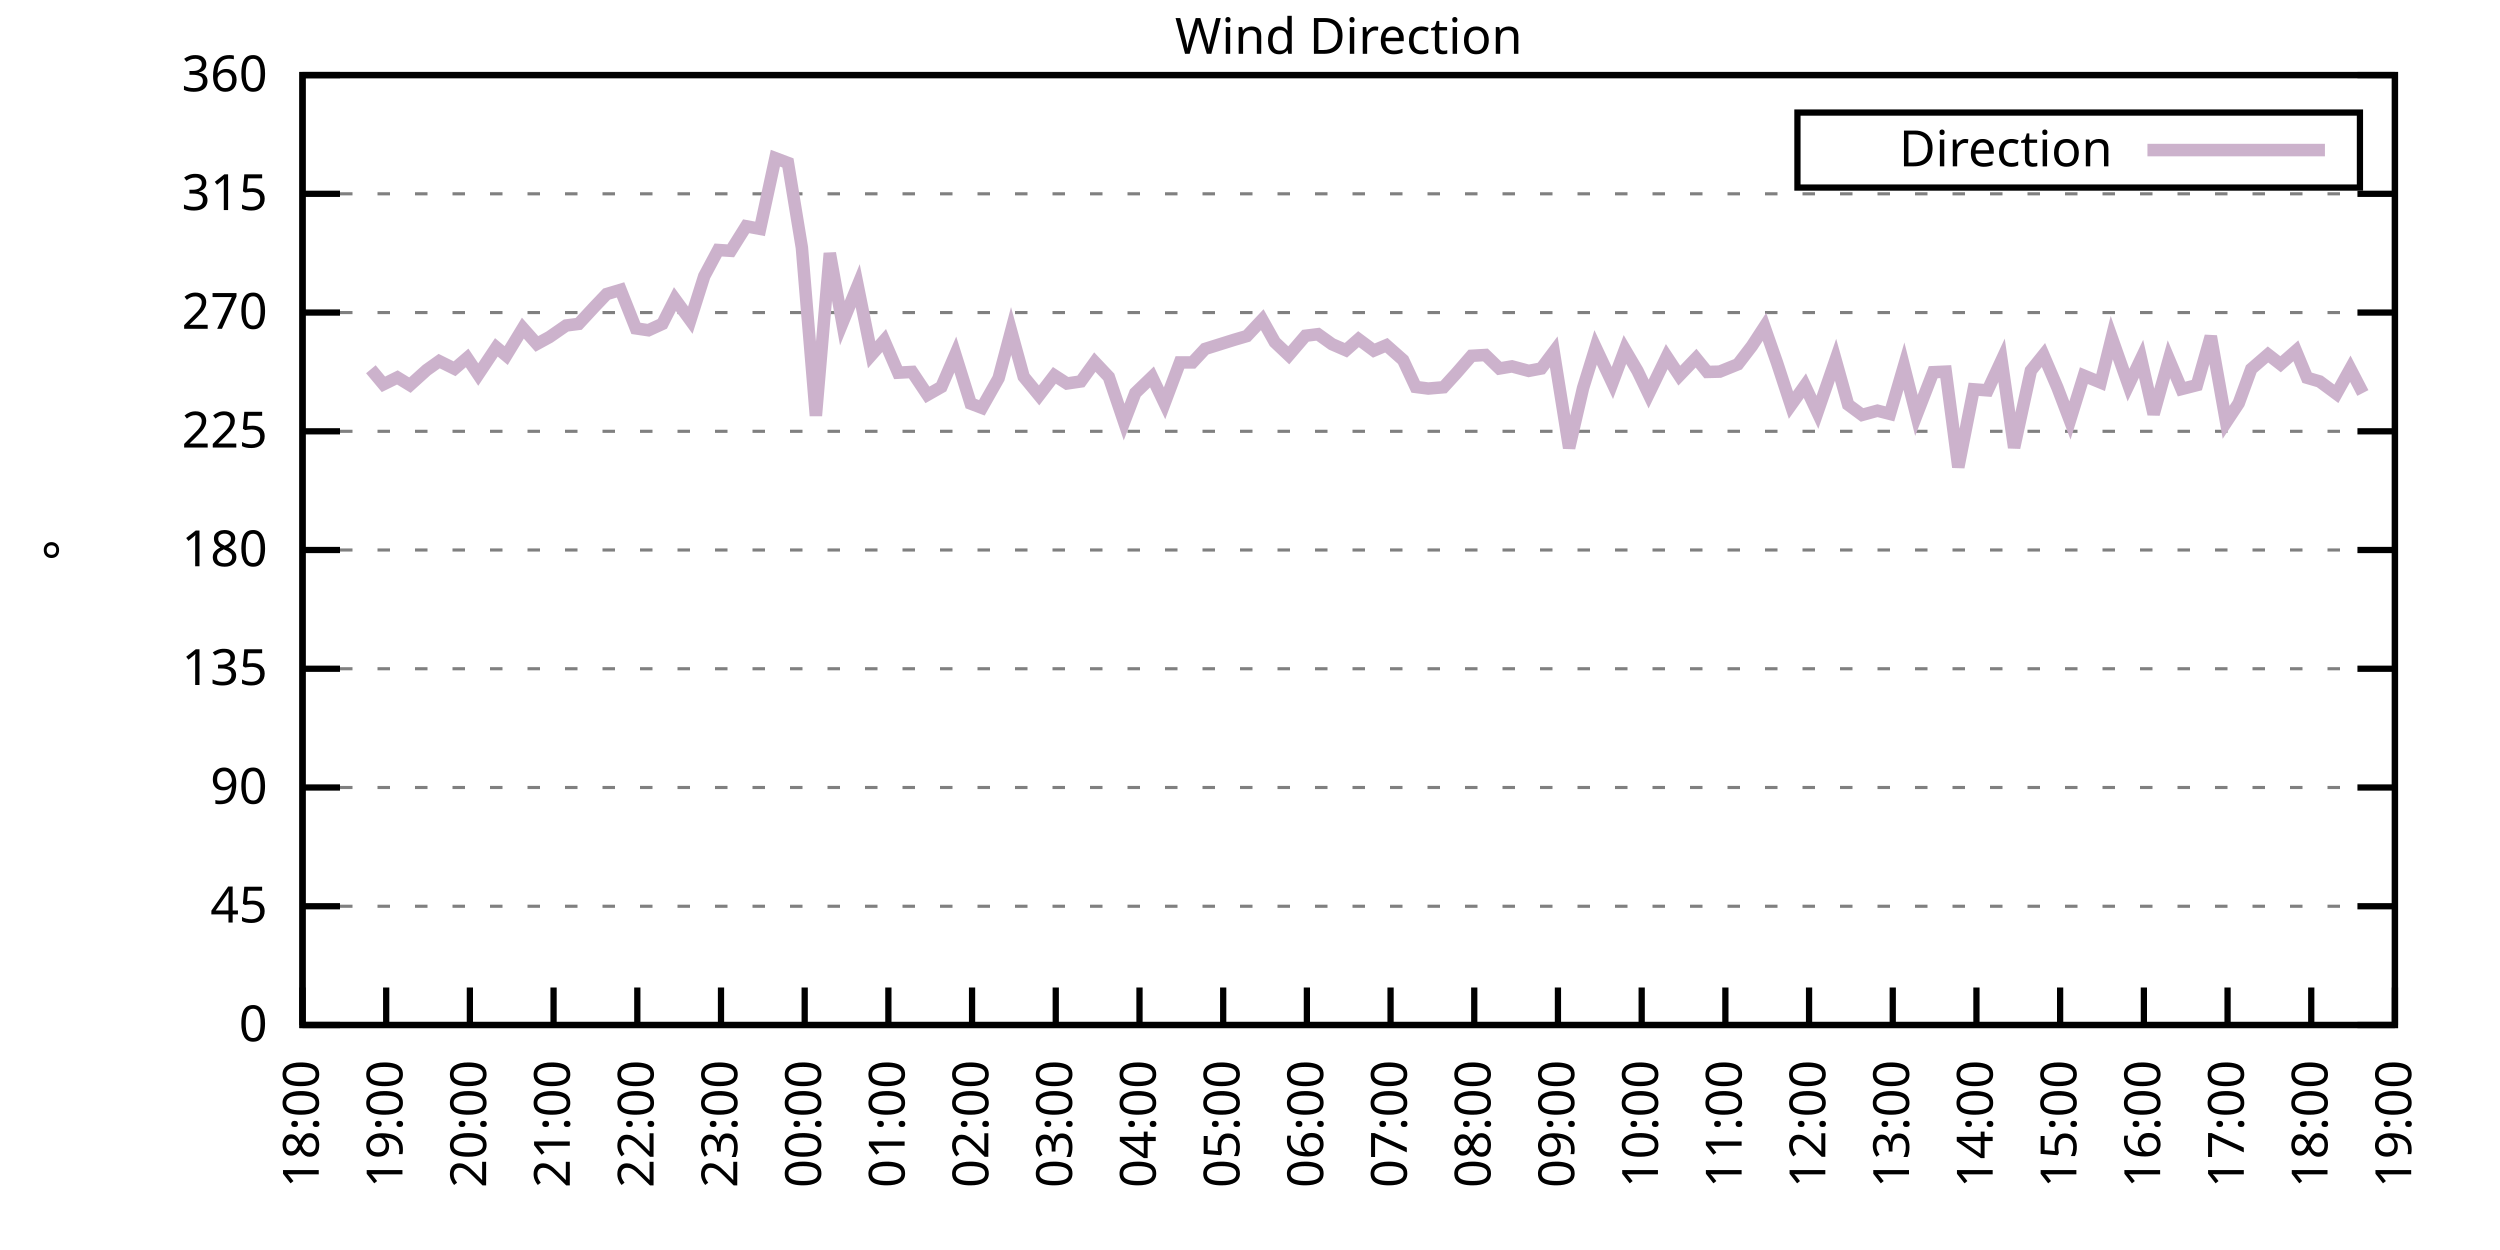
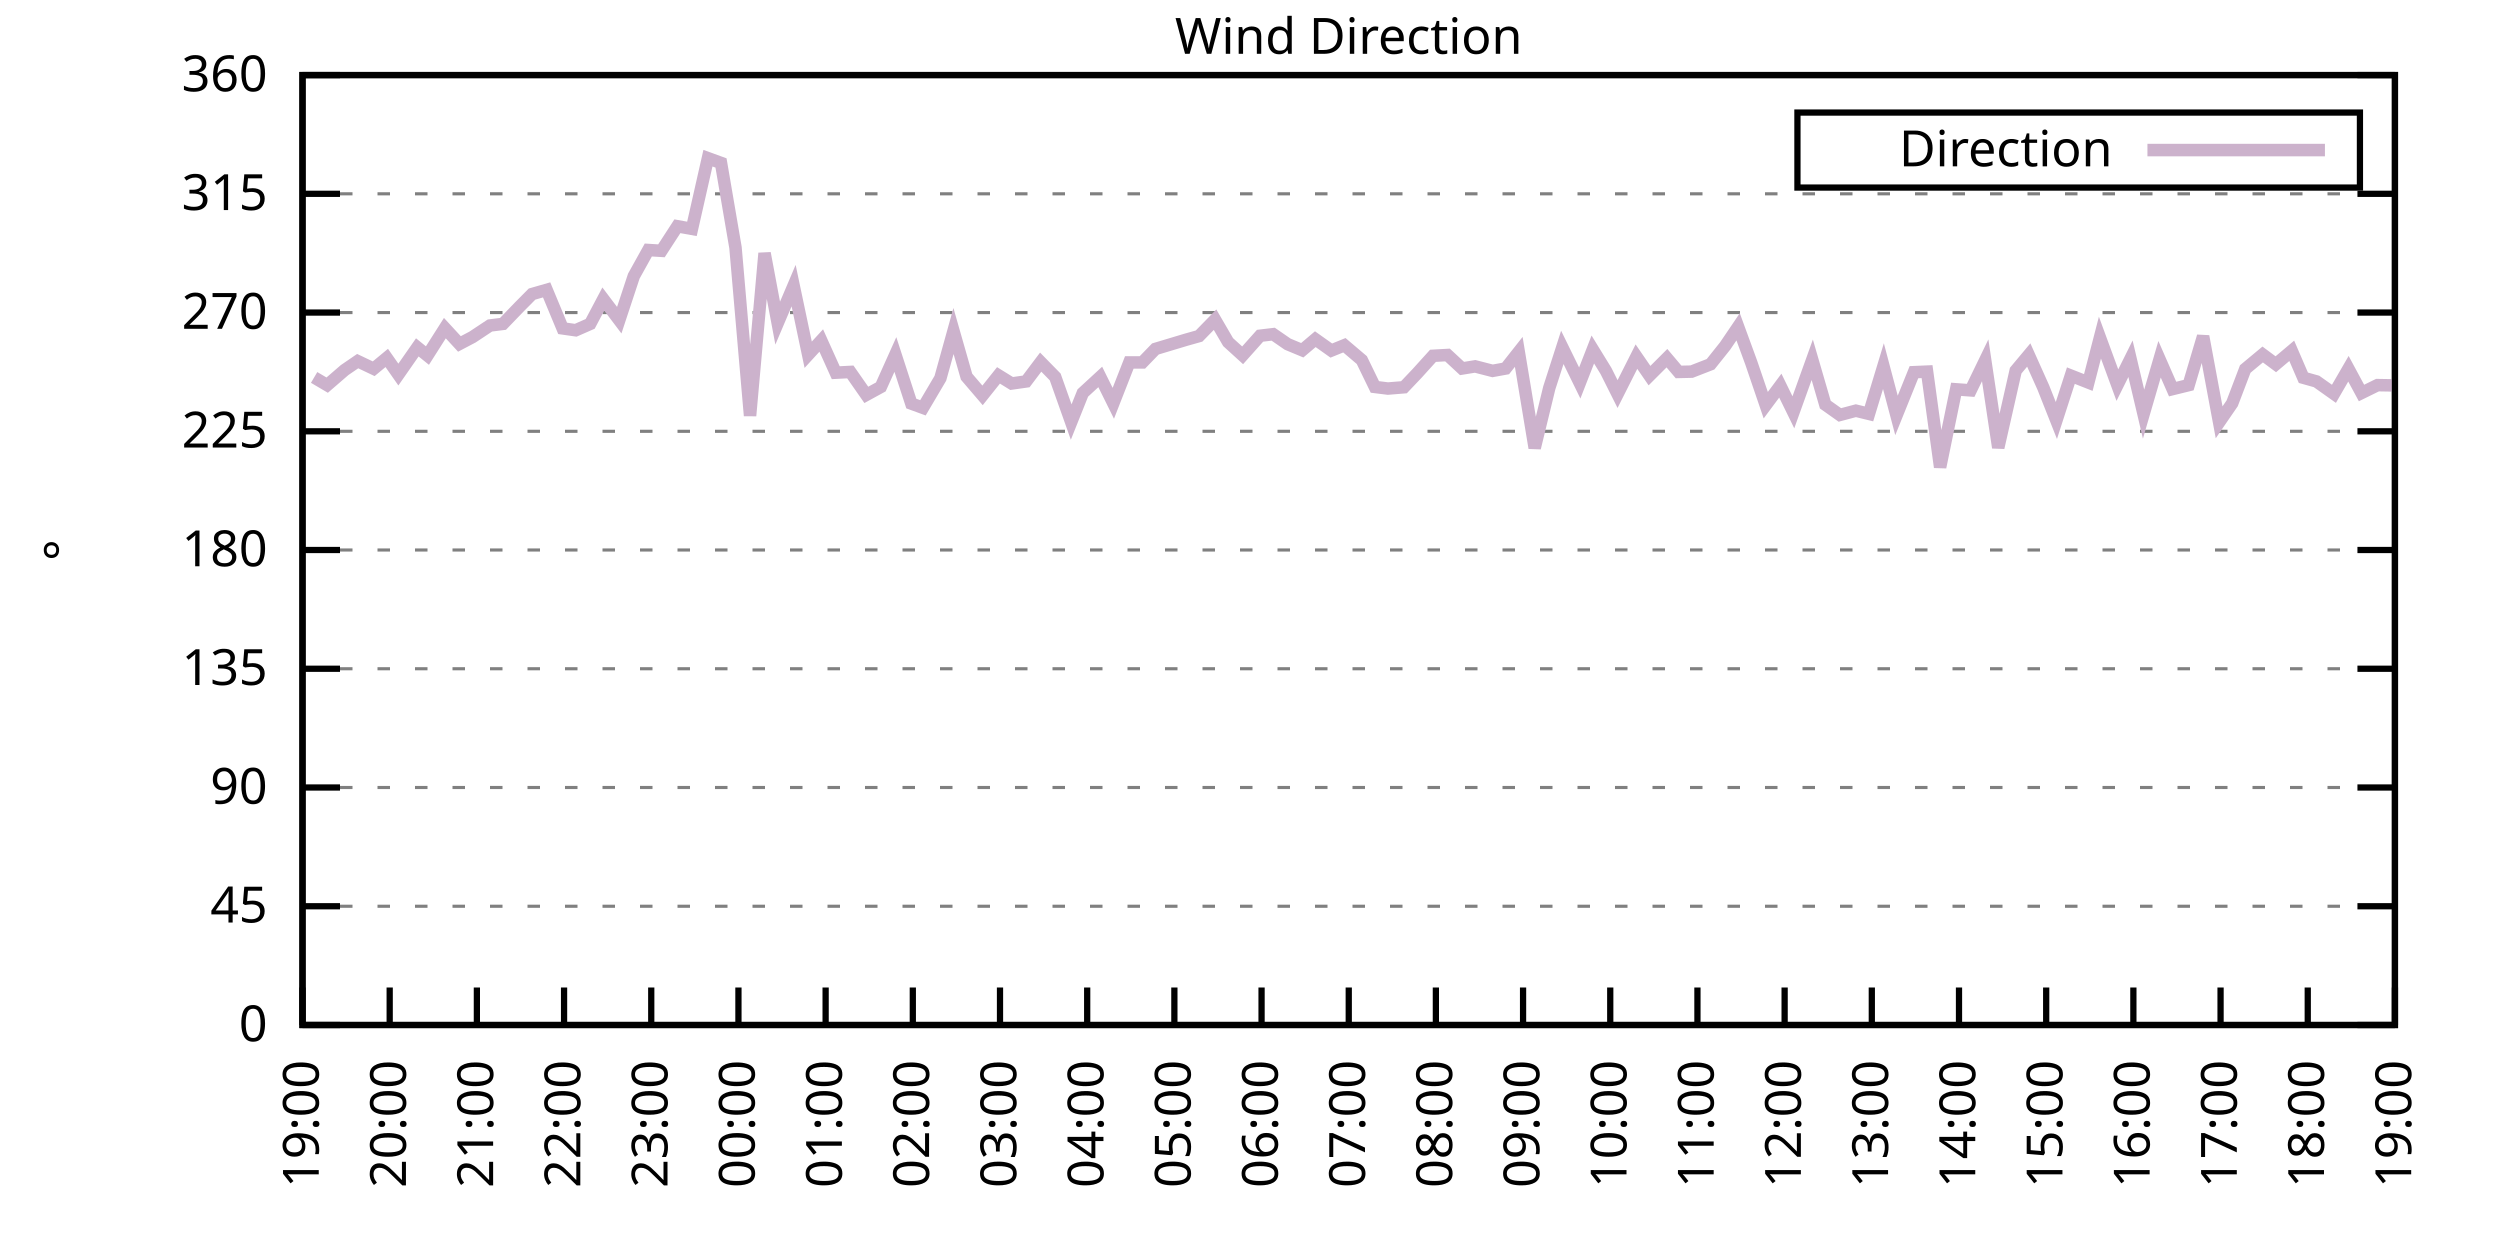
<svg xmlns="http://www.w3.org/2000/svg" xmlns:xlink="http://www.w3.org/1999/xlink" width="400" height="200" viewBox="0 0 400 200">
  <g id="gnuplot_canvas">
    <rect x="0" y="0" width="400" height="200" fill="none" />
    <defs>
      <circle id="gpDot" r="0.5" stroke-width="0.5" stroke="currentColor" />
      <path id="gpPt0" stroke-width="0.333" stroke="currentColor" d="M-1,0 h2 M0,-1 v2" />
      <path id="gpPt1" stroke-width="0.333" stroke="currentColor" d="M-1,-1 L1,1 M1,-1 L-1,1" />
      <path id="gpPt2" stroke-width="0.333" stroke="currentColor" d="M-1,0 L1,0 M0,-1 L0,1 M-1,-1 L1,1 M-1,1 L1,-1" />
      <rect id="gpPt3" stroke-width="0.333" stroke="currentColor" x="-1" y="-1" width="2" height="2" />
      <rect id="gpPt4" stroke-width="0.333" stroke="currentColor" fill="currentColor" x="-1" y="-1" width="2" height="2" />
      <circle id="gpPt5" stroke-width="0.333" stroke="currentColor" cx="0" cy="0" r="1" />
      <use xlink:href="#gpPt5" id="gpPt6" fill="currentColor" stroke="none" />
      <path id="gpPt7" stroke-width="0.333" stroke="currentColor" d="M0,-1.33 L-1.33,0.67 L1.33,0.67 z" />
      <use xlink:href="#gpPt7" id="gpPt8" fill="currentColor" stroke="none" />
      <use xlink:href="#gpPt7" id="gpPt9" stroke="currentColor" transform="rotate(180)" />
      <use xlink:href="#gpPt9" id="gpPt10" fill="currentColor" stroke="none" />
      <use xlink:href="#gpPt3" id="gpPt11" stroke="currentColor" transform="rotate(45)" />
      <use xlink:href="#gpPt11" id="gpPt12" fill="currentColor" stroke="none" />
      <path id="gpPt13" stroke-width="0.333" stroke="currentColor" d="M0,1.330 L1.265,0.411 L0.782,-1.067 L-0.782,-1.076 L-1.265,0.411 z" />
      <use xlink:href="#gpPt13" id="gpPt14" fill="currentColor" stroke="none" />
      <filter id="textbox" filterUnits="objectBoundingBox" x="0" y="0" height="1" width="1">
        <feFlood flood-color="white" flood-opacity="1" result="bgnd" />
        <feComposite in="SourceGraphic" in2="bgnd" operator="atop" />
      </filter>
      <filter id="greybox" filterUnits="objectBoundingBox" x="0" y="0" height="1" width="1">
        <feFlood flood-color="lightgrey" flood-opacity="1" result="grey" />
        <feComposite in="SourceGraphic" in2="grey" operator="atop" />
      </filter>
    </defs>
    <g fill="none" color="white" stroke="currentColor" stroke-width="1.00" stroke-linecap="butt" stroke-linejoin="miter">
</g>
    <g fill="none" color="black" stroke="currentColor" stroke-width="1.00" stroke-linecap="butt" stroke-linejoin="miter">
      <g stroke="none" shape-rendering="crispEdges">
        <polygon fill="rgb(255, 255, 255)" points="48.40,164.00 383.18,164.00 383.18,12.02 48.40,12.02 " />
      </g>
    </g>
    <g fill="none" color="black" stroke="currentColor" stroke-width="1.00" stroke-linecap="butt" stroke-linejoin="miter">
</g>
    <g fill="none" color="black" stroke="black" stroke-width="0.50" stroke-linecap="butt" stroke-linejoin="miter">
</g>
    <g fill="none" color="gray" stroke="currentColor" stroke-width="0.50" stroke-linecap="butt" stroke-linejoin="miter">
      <path stroke="gray" stroke-dasharray="2,4" class="gridline" d="M48.40,164.00 L383.19,164.00  " />
    </g>
    <g fill="none" color="gray" stroke="gray" stroke-width="1.00" stroke-linecap="butt" stroke-linejoin="miter">
</g>
    <g fill="none" color="black" stroke="currentColor" stroke-width="1.00" stroke-linecap="butt" stroke-linejoin="miter">
      <path stroke="black" d="M48.40,164.00 L54.40,164.00 M383.19,164.00 L377.19,164.00  " />
      <g transform="translate(42.80,166.60)" stroke="none" fill="black" font-family="Sans" font-size="8.00" text-anchor="end">
        <text>
          <tspan font-family="Sans"> 0</tspan>
        </text>
      </g>
    </g>
    <g fill="none" color="black" stroke="currentColor" stroke-width="1.00" stroke-linecap="butt" stroke-linejoin="miter">
</g>
    <g fill="none" color="black" stroke="black" stroke-width="0.50" stroke-linecap="butt" stroke-linejoin="miter">
</g>
    <g fill="none" color="gray" stroke="currentColor" stroke-width="0.50" stroke-linecap="butt" stroke-linejoin="miter">
      <path stroke="gray" stroke-dasharray="2,4" class="gridline" d="M48.40,145.00 L383.19,145.00  " />
    </g>
    <g fill="none" color="gray" stroke="gray" stroke-width="1.00" stroke-linecap="butt" stroke-linejoin="miter">
</g>
    <g fill="none" color="black" stroke="currentColor" stroke-width="1.00" stroke-linecap="butt" stroke-linejoin="miter">
      <path stroke="black" d="M48.40,145.00 L54.40,145.00 M383.19,145.00 L377.19,145.00  " />
      <g transform="translate(42.80,147.60)" stroke="none" fill="black" font-family="Sans" font-size="8.00" text-anchor="end">
        <text>
          <tspan font-family="Sans"> 45</tspan>
        </text>
      </g>
    </g>
    <g fill="none" color="black" stroke="currentColor" stroke-width="1.00" stroke-linecap="butt" stroke-linejoin="miter">
</g>
    <g fill="none" color="black" stroke="black" stroke-width="0.50" stroke-linecap="butt" stroke-linejoin="miter">
</g>
    <g fill="none" color="gray" stroke="currentColor" stroke-width="0.50" stroke-linecap="butt" stroke-linejoin="miter">
      <path stroke="gray" stroke-dasharray="2,4" class="gridline" d="M48.40,126.00 L383.19,126.00  " />
    </g>
    <g fill="none" color="gray" stroke="gray" stroke-width="1.00" stroke-linecap="butt" stroke-linejoin="miter">
</g>
    <g fill="none" color="black" stroke="currentColor" stroke-width="1.00" stroke-linecap="butt" stroke-linejoin="miter">
      <path stroke="black" d="M48.40,126.00 L54.40,126.00 M383.19,126.00 L377.19,126.00  " />
      <g transform="translate(42.80,128.60)" stroke="none" fill="black" font-family="Sans" font-size="8.00" text-anchor="end">
        <text>
          <tspan font-family="Sans"> 90</tspan>
        </text>
      </g>
    </g>
    <g fill="none" color="black" stroke="currentColor" stroke-width="1.00" stroke-linecap="butt" stroke-linejoin="miter">
</g>
    <g fill="none" color="black" stroke="black" stroke-width="0.50" stroke-linecap="butt" stroke-linejoin="miter">
</g>
    <g fill="none" color="gray" stroke="currentColor" stroke-width="0.50" stroke-linecap="butt" stroke-linejoin="miter">
      <path stroke="gray" stroke-dasharray="2,4" class="gridline" d="M48.40,107.00 L383.19,107.00  " />
    </g>
    <g fill="none" color="gray" stroke="gray" stroke-width="1.00" stroke-linecap="butt" stroke-linejoin="miter">
</g>
    <g fill="none" color="black" stroke="currentColor" stroke-width="1.00" stroke-linecap="butt" stroke-linejoin="miter">
      <path stroke="black" d="M48.40,107.00 L54.40,107.00 M383.19,107.00 L377.19,107.00  " />
      <g transform="translate(42.80,109.60)" stroke="none" fill="black" font-family="Sans" font-size="8.00" text-anchor="end">
        <text>
          <tspan font-family="Sans"> 135</tspan>
        </text>
      </g>
    </g>
    <g fill="none" color="black" stroke="currentColor" stroke-width="1.00" stroke-linecap="butt" stroke-linejoin="miter">
</g>
    <g fill="none" color="black" stroke="black" stroke-width="0.50" stroke-linecap="butt" stroke-linejoin="miter">
</g>
    <g fill="none" color="gray" stroke="currentColor" stroke-width="0.50" stroke-linecap="butt" stroke-linejoin="miter">
      <path stroke="gray" stroke-dasharray="2,4" class="gridline" d="M48.40,88.00 L383.19,88.00  " />
    </g>
    <g fill="none" color="gray" stroke="gray" stroke-width="1.00" stroke-linecap="butt" stroke-linejoin="miter">
</g>
    <g fill="none" color="black" stroke="currentColor" stroke-width="1.00" stroke-linecap="butt" stroke-linejoin="miter">
      <path stroke="black" d="M48.40,88.00 L54.40,88.00 M383.19,88.00 L377.19,88.00  " />
      <g transform="translate(42.80,90.60)" stroke="none" fill="black" font-family="Sans" font-size="8.00" text-anchor="end">
        <text>
          <tspan font-family="Sans"> 180</tspan>
        </text>
      </g>
    </g>
    <g fill="none" color="black" stroke="currentColor" stroke-width="1.00" stroke-linecap="butt" stroke-linejoin="miter">
</g>
    <g fill="none" color="black" stroke="black" stroke-width="0.50" stroke-linecap="butt" stroke-linejoin="miter">
</g>
    <g fill="none" color="gray" stroke="currentColor" stroke-width="0.50" stroke-linecap="butt" stroke-linejoin="miter">
      <path stroke="gray" stroke-dasharray="2,4" class="gridline" d="M48.40,69.01 L383.19,69.01  " />
    </g>
    <g fill="none" color="gray" stroke="gray" stroke-width="1.00" stroke-linecap="butt" stroke-linejoin="miter">
</g>
    <g fill="none" color="black" stroke="currentColor" stroke-width="1.00" stroke-linecap="butt" stroke-linejoin="miter">
      <path stroke="black" d="M48.40,69.01 L54.40,69.01 M383.19,69.01 L377.19,69.01  " />
      <g transform="translate(42.80,71.61)" stroke="none" fill="black" font-family="Sans" font-size="8.00" text-anchor="end">
        <text>
          <tspan font-family="Sans"> 225</tspan>
        </text>
      </g>
    </g>
    <g fill="none" color="black" stroke="currentColor" stroke-width="1.00" stroke-linecap="butt" stroke-linejoin="miter">
</g>
    <g fill="none" color="black" stroke="black" stroke-width="0.50" stroke-linecap="butt" stroke-linejoin="miter">
</g>
    <g fill="none" color="gray" stroke="currentColor" stroke-width="0.50" stroke-linecap="butt" stroke-linejoin="miter">
      <path stroke="gray" stroke-dasharray="2,4" class="gridline" d="M48.40,50.01 L383.19,50.01  " />
    </g>
    <g fill="none" color="gray" stroke="gray" stroke-width="1.00" stroke-linecap="butt" stroke-linejoin="miter">
</g>
    <g fill="none" color="black" stroke="currentColor" stroke-width="1.00" stroke-linecap="butt" stroke-linejoin="miter">
      <path stroke="black" d="M48.40,50.01 L54.40,50.01 M383.19,50.01 L377.19,50.01  " />
      <g transform="translate(42.80,52.61)" stroke="none" fill="black" font-family="Sans" font-size="8.00" text-anchor="end">
        <text>
          <tspan font-family="Sans"> 270</tspan>
        </text>
      </g>
    </g>
    <g fill="none" color="black" stroke="currentColor" stroke-width="1.00" stroke-linecap="butt" stroke-linejoin="miter">
</g>
    <g fill="none" color="black" stroke="black" stroke-width="0.50" stroke-linecap="butt" stroke-linejoin="miter">
</g>
    <g fill="none" color="gray" stroke="currentColor" stroke-width="0.50" stroke-linecap="butt" stroke-linejoin="miter">
      <path stroke="gray" stroke-dasharray="2,4" class="gridline" d="M48.40,31.01 L383.19,31.01  " />
    </g>
    <g fill="none" color="gray" stroke="gray" stroke-width="1.00" stroke-linecap="butt" stroke-linejoin="miter">
</g>
    <g fill="none" color="black" stroke="currentColor" stroke-width="1.00" stroke-linecap="butt" stroke-linejoin="miter">
      <path stroke="black" d="M48.40,31.01 L54.40,31.01 M383.19,31.01 L377.19,31.01  " />
      <g transform="translate(42.80,33.61)" stroke="none" fill="black" font-family="Sans" font-size="8.00" text-anchor="end">
        <text>
          <tspan font-family="Sans"> 315</tspan>
        </text>
      </g>
    </g>
    <g fill="none" color="black" stroke="currentColor" stroke-width="1.00" stroke-linecap="butt" stroke-linejoin="miter">
</g>
    <g fill="none" color="black" stroke="black" stroke-width="0.50" stroke-linecap="butt" stroke-linejoin="miter">
</g>
    <g fill="none" color="gray" stroke="currentColor" stroke-width="0.50" stroke-linecap="butt" stroke-linejoin="miter">
      <path stroke="gray" stroke-dasharray="2,4" class="gridline" d="M48.40,12.01 L383.19,12.01  " />
    </g>
    <g fill="none" color="gray" stroke="gray" stroke-width="1.00" stroke-linecap="butt" stroke-linejoin="miter">
</g>
    <g fill="none" color="black" stroke="currentColor" stroke-width="1.00" stroke-linecap="butt" stroke-linejoin="miter">
      <path stroke="black" d="M48.40,12.01 L54.40,12.01 M383.19,12.01 L377.19,12.01  " />
      <g transform="translate(42.80,14.61)" stroke="none" fill="black" font-family="Sans" font-size="8.00" text-anchor="end">
        <text>
          <tspan font-family="Sans"> 360</tspan>
        </text>
      </g>
    </g>
    <g fill="none" color="black" stroke="currentColor" stroke-width="1.00" stroke-linecap="butt" stroke-linejoin="miter">
      <path stroke="black" d="M48.40,164.00 L48.40,158.00  " />
      <g transform="translate(51.00,169.60) rotate(270.00)" stroke="none" fill="black" font-family="Sans" font-size="8.00" text-anchor="end">
        <text>
-           <tspan font-family="Sans">18:00</tspan>
-         </text>
-       </g>
-     </g>
-     <g fill="none" color="black" stroke="currentColor" stroke-width="1.00" stroke-linecap="butt" stroke-linejoin="miter">
-       <path stroke="black" d="M61.79,164.00 L61.79,158.00  " />
-       <g transform="translate(64.39,169.60) rotate(270.00)" stroke="none" fill="black" font-family="Sans" font-size="8.00" text-anchor="end">
-         <text>
          <tspan font-family="Sans">19:00</tspan>
        </text>
      </g>
    </g>
    <g fill="none" color="black" stroke="currentColor" stroke-width="1.00" stroke-linecap="butt" stroke-linejoin="miter">
-       <path stroke="black" d="M75.18,164.00 L75.18,158.00  " />
-       <g transform="translate(77.78,169.60) rotate(270.00)" stroke="none" fill="black" font-family="Sans" font-size="8.00" text-anchor="end">
+       <path stroke="black" d="M62.35,164.00 L62.35,158.00  " />
+       <g transform="translate(64.95,169.60) rotate(270.00)" stroke="none" fill="black" font-family="Sans" font-size="8.00" text-anchor="end">
        <text>
          <tspan font-family="Sans">20:00</tspan>
        </text>
      </g>
    </g>
    <g fill="none" color="black" stroke="currentColor" stroke-width="1.00" stroke-linecap="butt" stroke-linejoin="miter">
-       <path stroke="black" d="M88.57,164.00 L88.57,158.00  " />
-       <g transform="translate(91.17,169.60) rotate(270.00)" stroke="none" fill="black" font-family="Sans" font-size="8.00" text-anchor="end">
+       <path stroke="black" d="M76.30,164.00 L76.30,158.00  " />
+       <g transform="translate(78.90,169.60) rotate(270.00)" stroke="none" fill="black" font-family="Sans" font-size="8.00" text-anchor="end">
        <text>
          <tspan font-family="Sans">21:00</tspan>
        </text>
      </g>
    </g>
    <g fill="none" color="black" stroke="currentColor" stroke-width="1.00" stroke-linecap="butt" stroke-linejoin="miter">
-       <path stroke="black" d="M101.97,164.00 L101.97,158.00  " />
-       <g transform="translate(104.57,169.60) rotate(270.00)" stroke="none" fill="black" font-family="Sans" font-size="8.00" text-anchor="end">
+       <path stroke="black" d="M90.25,164.00 L90.25,158.00  " />
+       <g transform="translate(92.85,169.60) rotate(270.00)" stroke="none" fill="black" font-family="Sans" font-size="8.00" text-anchor="end">
        <text>
          <tspan font-family="Sans">22:00</tspan>
        </text>
      </g>
    </g>
    <g fill="none" color="black" stroke="currentColor" stroke-width="1.00" stroke-linecap="butt" stroke-linejoin="miter">
-       <path stroke="black" d="M115.36,164.00 L115.36,158.00  " />
-       <g transform="translate(117.96,169.60) rotate(270.00)" stroke="none" fill="black" font-family="Sans" font-size="8.00" text-anchor="end">
+       <path stroke="black" d="M104.20,164.00 L104.20,158.00  " />
+       <g transform="translate(106.80,169.60) rotate(270.00)" stroke="none" fill="black" font-family="Sans" font-size="8.00" text-anchor="end">
        <text>
          <tspan font-family="Sans">23:00</tspan>
        </text>
      </g>
    </g>
    <g fill="none" color="black" stroke="currentColor" stroke-width="1.00" stroke-linecap="butt" stroke-linejoin="miter">
-       <path stroke="black" d="M128.75,164.00 L128.75,158.00  " />
-       <g transform="translate(131.35,169.60) rotate(270.00)" stroke="none" fill="black" font-family="Sans" font-size="8.00" text-anchor="end">
+       <path stroke="black" d="M118.15,164.00 L118.15,158.00  " />
+       <g transform="translate(120.75,169.60) rotate(270.00)" stroke="none" fill="black" font-family="Sans" font-size="8.00" text-anchor="end">
        <text>
          <tspan font-family="Sans">00:00</tspan>
        </text>
      </g>
    </g>
    <g fill="none" color="black" stroke="currentColor" stroke-width="1.00" stroke-linecap="butt" stroke-linejoin="miter">
-       <path stroke="black" d="M142.14,164.00 L142.14,158.00  " />
-       <g transform="translate(144.74,169.60) rotate(270.00)" stroke="none" fill="black" font-family="Sans" font-size="8.00" text-anchor="end">
+       <path stroke="black" d="M132.10,164.00 L132.10,158.00  " />
+       <g transform="translate(134.70,169.60) rotate(270.00)" stroke="none" fill="black" font-family="Sans" font-size="8.00" text-anchor="end">
        <text>
          <tspan font-family="Sans">01:00</tspan>
        </text>
      </g>
    </g>
    <g fill="none" color="black" stroke="currentColor" stroke-width="1.00" stroke-linecap="butt" stroke-linejoin="miter">
-       <path stroke="black" d="M155.53,164.00 L155.53,158.00  " />
-       <g transform="translate(158.13,169.60) rotate(270.00)" stroke="none" fill="black" font-family="Sans" font-size="8.00" text-anchor="end">
+       <path stroke="black" d="M146.05,164.00 L146.05,158.00  " />
+       <g transform="translate(148.65,169.60) rotate(270.00)" stroke="none" fill="black" font-family="Sans" font-size="8.00" text-anchor="end">
        <text>
          <tspan font-family="Sans">02:00</tspan>
        </text>
      </g>
    </g>
    <g fill="none" color="black" stroke="currentColor" stroke-width="1.00" stroke-linecap="butt" stroke-linejoin="miter">
-       <path stroke="black" d="M168.92,164.00 L168.92,158.00  " />
-       <g transform="translate(171.52,169.60) rotate(270.00)" stroke="none" fill="black" font-family="Sans" font-size="8.00" text-anchor="end">
+       <path stroke="black" d="M160.00,164.00 L160.00,158.00  " />
+       <g transform="translate(162.60,169.60) rotate(270.00)" stroke="none" fill="black" font-family="Sans" font-size="8.00" text-anchor="end">
        <text>
          <tspan font-family="Sans">03:00</tspan>
        </text>
      </g>
    </g>
    <g fill="none" color="black" stroke="currentColor" stroke-width="1.00" stroke-linecap="butt" stroke-linejoin="miter">
-       <path stroke="black" d="M182.32,164.00 L182.32,158.00  " />
-       <g transform="translate(184.92,169.60) rotate(270.00)" stroke="none" fill="black" font-family="Sans" font-size="8.00" text-anchor="end">
+       <path stroke="black" d="M173.95,164.00 L173.95,158.00  " />
+       <g transform="translate(176.55,169.60) rotate(270.00)" stroke="none" fill="black" font-family="Sans" font-size="8.00" text-anchor="end">
        <text>
          <tspan font-family="Sans">04:00</tspan>
        </text>
      </g>
    </g>
    <g fill="none" color="black" stroke="currentColor" stroke-width="1.00" stroke-linecap="butt" stroke-linejoin="miter">
-       <path stroke="black" d="M195.71,164.00 L195.71,158.00  " />
-       <g transform="translate(198.31,169.60) rotate(270.00)" stroke="none" fill="black" font-family="Sans" font-size="8.00" text-anchor="end">
+       <path stroke="black" d="M187.90,164.00 L187.90,158.00  " />
+       <g transform="translate(190.50,169.60) rotate(270.00)" stroke="none" fill="black" font-family="Sans" font-size="8.00" text-anchor="end">
        <text>
          <tspan font-family="Sans">05:00</tspan>
        </text>
      </g>
    </g>
    <g fill="none" color="black" stroke="currentColor" stroke-width="1.00" stroke-linecap="butt" stroke-linejoin="miter">
-       <path stroke="black" d="M209.10,164.00 L209.10,158.00  " />
-       <g transform="translate(211.70,169.60) rotate(270.00)" stroke="none" fill="black" font-family="Sans" font-size="8.00" text-anchor="end">
+       <path stroke="black" d="M201.85,164.00 L201.85,158.00  " />
+       <g transform="translate(204.45,169.60) rotate(270.00)" stroke="none" fill="black" font-family="Sans" font-size="8.00" text-anchor="end">
        <text>
          <tspan font-family="Sans">06:00</tspan>
        </text>
      </g>
    </g>
    <g fill="none" color="black" stroke="currentColor" stroke-width="1.00" stroke-linecap="butt" stroke-linejoin="miter">
-       <path stroke="black" d="M222.49,164.00 L222.49,158.00  " />
-       <g transform="translate(225.09,169.60) rotate(270.00)" stroke="none" fill="black" font-family="Sans" font-size="8.00" text-anchor="end">
+       <path stroke="black" d="M215.80,164.00 L215.80,158.00  " />
+       <g transform="translate(218.40,169.60) rotate(270.00)" stroke="none" fill="black" font-family="Sans" font-size="8.00" text-anchor="end">
        <text>
          <tspan font-family="Sans">07:00</tspan>
        </text>
      </g>
    </g>
    <g fill="none" color="black" stroke="currentColor" stroke-width="1.00" stroke-linecap="butt" stroke-linejoin="miter">
-       <path stroke="black" d="M235.88,164.00 L235.88,158.00  " />
-       <g transform="translate(238.48,169.60) rotate(270.00)" stroke="none" fill="black" font-family="Sans" font-size="8.00" text-anchor="end">
+       <path stroke="black" d="M229.74,164.00 L229.74,158.00  " />
+       <g transform="translate(232.34,169.60) rotate(270.00)" stroke="none" fill="black" font-family="Sans" font-size="8.00" text-anchor="end">
        <text>
          <tspan font-family="Sans">08:00</tspan>
        </text>
      </g>
    </g>
    <g fill="none" color="black" stroke="currentColor" stroke-width="1.00" stroke-linecap="butt" stroke-linejoin="miter">
-       <path stroke="black" d="M249.27,164.00 L249.27,158.00  " />
-       <g transform="translate(251.87,169.60) rotate(270.00)" stroke="none" fill="black" font-family="Sans" font-size="8.00" text-anchor="end">
+       <path stroke="black" d="M243.69,164.00 L243.69,158.00  " />
+       <g transform="translate(246.29,169.60) rotate(270.00)" stroke="none" fill="black" font-family="Sans" font-size="8.00" text-anchor="end">
        <text>
          <tspan font-family="Sans">09:00</tspan>
        </text>
      </g>
    </g>
    <g fill="none" color="black" stroke="currentColor" stroke-width="1.00" stroke-linecap="butt" stroke-linejoin="miter">
-       <path stroke="black" d="M262.67,164.00 L262.67,158.00  " />
-       <g transform="translate(265.27,169.60) rotate(270.00)" stroke="none" fill="black" font-family="Sans" font-size="8.00" text-anchor="end">
+       <path stroke="black" d="M257.64,164.00 L257.64,158.00  " />
+       <g transform="translate(260.24,169.60) rotate(270.00)" stroke="none" fill="black" font-family="Sans" font-size="8.00" text-anchor="end">
        <text>
          <tspan font-family="Sans">10:00</tspan>
        </text>
      </g>
    </g>
    <g fill="none" color="black" stroke="currentColor" stroke-width="1.00" stroke-linecap="butt" stroke-linejoin="miter">
-       <path stroke="black" d="M276.06,164.00 L276.06,158.00  " />
-       <g transform="translate(278.66,169.60) rotate(270.00)" stroke="none" fill="black" font-family="Sans" font-size="8.00" text-anchor="end">
+       <path stroke="black" d="M271.59,164.00 L271.59,158.00  " />
+       <g transform="translate(274.19,169.60) rotate(270.00)" stroke="none" fill="black" font-family="Sans" font-size="8.00" text-anchor="end">
        <text>
          <tspan font-family="Sans">11:00</tspan>
        </text>
      </g>
    </g>
    <g fill="none" color="black" stroke="currentColor" stroke-width="1.00" stroke-linecap="butt" stroke-linejoin="miter">
-       <path stroke="black" d="M289.45,164.00 L289.45,158.00  " />
-       <g transform="translate(292.05,169.60) rotate(270.00)" stroke="none" fill="black" font-family="Sans" font-size="8.00" text-anchor="end">
+       <path stroke="black" d="M285.54,164.00 L285.54,158.00  " />
+       <g transform="translate(288.14,169.60) rotate(270.00)" stroke="none" fill="black" font-family="Sans" font-size="8.00" text-anchor="end">
        <text>
          <tspan font-family="Sans">12:00</tspan>
        </text>
      </g>
    </g>
    <g fill="none" color="black" stroke="currentColor" stroke-width="1.00" stroke-linecap="butt" stroke-linejoin="miter">
-       <path stroke="black" d="M302.84,164.00 L302.84,158.00  " />
-       <g transform="translate(305.44,169.60) rotate(270.00)" stroke="none" fill="black" font-family="Sans" font-size="8.00" text-anchor="end">
+       <path stroke="black" d="M299.49,164.00 L299.49,158.00  " />
+       <g transform="translate(302.09,169.60) rotate(270.00)" stroke="none" fill="black" font-family="Sans" font-size="8.00" text-anchor="end">
        <text>
          <tspan font-family="Sans">13:00</tspan>
        </text>
      </g>
    </g>
    <g fill="none" color="black" stroke="currentColor" stroke-width="1.00" stroke-linecap="butt" stroke-linejoin="miter">
-       <path stroke="black" d="M316.23,164.00 L316.23,158.00  " />
-       <g transform="translate(318.83,169.60) rotate(270.00)" stroke="none" fill="black" font-family="Sans" font-size="8.00" text-anchor="end">
+       <path stroke="black" d="M313.44,164.00 L313.44,158.00  " />
+       <g transform="translate(316.04,169.60) rotate(270.00)" stroke="none" fill="black" font-family="Sans" font-size="8.00" text-anchor="end">
        <text>
          <tspan font-family="Sans">14:00</tspan>
        </text>
      </g>
    </g>
    <g fill="none" color="black" stroke="currentColor" stroke-width="1.00" stroke-linecap="butt" stroke-linejoin="miter">
-       <path stroke="black" d="M329.62,164.00 L329.62,158.00  " />
-       <g transform="translate(332.22,169.60) rotate(270.00)" stroke="none" fill="black" font-family="Sans" font-size="8.00" text-anchor="end">
+       <path stroke="black" d="M327.39,164.00 L327.39,158.00  " />
+       <g transform="translate(329.99,169.60) rotate(270.00)" stroke="none" fill="black" font-family="Sans" font-size="8.00" text-anchor="end">
        <text>
          <tspan font-family="Sans">15:00</tspan>
        </text>
      </g>
    </g>
    <g fill="none" color="black" stroke="currentColor" stroke-width="1.00" stroke-linecap="butt" stroke-linejoin="miter">
-       <path stroke="black" d="M343.02,164.00 L343.02,158.00  " />
-       <g transform="translate(345.62,169.60) rotate(270.00)" stroke="none" fill="black" font-family="Sans" font-size="8.00" text-anchor="end">
+       <path stroke="black" d="M341.34,164.00 L341.34,158.00  " />
+       <g transform="translate(343.94,169.60) rotate(270.00)" stroke="none" fill="black" font-family="Sans" font-size="8.00" text-anchor="end">
        <text>
          <tspan font-family="Sans">16:00</tspan>
        </text>
      </g>
    </g>
    <g fill="none" color="black" stroke="currentColor" stroke-width="1.00" stroke-linecap="butt" stroke-linejoin="miter">
-       <path stroke="black" d="M356.41,164.00 L356.41,158.00  " />
-       <g transform="translate(359.01,169.60) rotate(270.00)" stroke="none" fill="black" font-family="Sans" font-size="8.00" text-anchor="end">
+       <path stroke="black" d="M355.29,164.00 L355.29,158.00  " />
+       <g transform="translate(357.89,169.60) rotate(270.00)" stroke="none" fill="black" font-family="Sans" font-size="8.00" text-anchor="end">
        <text>
          <tspan font-family="Sans">17:00</tspan>
        </text>
      </g>
    </g>
    <g fill="none" color="black" stroke="currentColor" stroke-width="1.00" stroke-linecap="butt" stroke-linejoin="miter">
-       <path stroke="black" d="M369.80,164.00 L369.80,158.00  " />
-       <g transform="translate(372.40,169.60) rotate(270.00)" stroke="none" fill="black" font-family="Sans" font-size="8.00" text-anchor="end">
+       <path stroke="black" d="M369.24,164.00 L369.24,158.00  " />
+       <g transform="translate(371.84,169.60) rotate(270.00)" stroke="none" fill="black" font-family="Sans" font-size="8.00" text-anchor="end">
        <text>
          <tspan font-family="Sans">18:00</tspan>
        </text>
      </g>
    </g>
    <g fill="none" color="black" stroke="currentColor" stroke-width="1.00" stroke-linecap="butt" stroke-linejoin="miter">
      <path stroke="black" d="M383.19,164.00 L383.19,158.00  " />
      <g transform="translate(385.79,169.60) rotate(270.00)" stroke="none" fill="black" font-family="Sans" font-size="8.00" text-anchor="end">
        <text>
          <tspan font-family="Sans">19:00</tspan>
        </text>
      </g>
    </g>
    <g fill="none" color="black" stroke="currentColor" stroke-width="1.00" stroke-linecap="butt" stroke-linejoin="miter">
</g>
    <g fill="none" color="black" stroke="currentColor" stroke-width="1.00" stroke-linecap="butt" stroke-linejoin="miter">
      <path stroke="black" d="M48.40,12.01 L48.40,164.00 L383.19,164.00 L383.19,12.01 L48.40,12.01 Z  " />
    </g>
    <g fill="none" color="black" stroke="currentColor" stroke-width="1.00" stroke-linecap="butt" stroke-linejoin="miter">
</g>
    <g fill="none" color="black" stroke="currentColor" stroke-width="1.00" stroke-linecap="butt" stroke-linejoin="miter">
      <path stroke="black" d="M287.59,30.01 L287.59,18.01 L377.59,18.01 L377.59,30.01 L287.59,30.01 Z  " />
    </g>
    <g id="Wind_direction_plot_1">
      <g fill="none" color="white" stroke="black" stroke-width="2.00" stroke-linecap="butt" stroke-linejoin="miter">
</g>
      <g fill="none" color="black" stroke="currentColor" stroke-width="2.00" stroke-linecap="butt" stroke-linejoin="miter">
        <g transform="translate(337.99,26.61)" stroke="none" fill="black" font-family="Sans" font-size="8.00" text-anchor="end">
          <text>
            <tspan font-family="Sans">Direction</tspan>
          </text>
        </g>
      </g>
      <g fill="none" color="black" stroke="currentColor" stroke-width="2.00" stroke-linecap="butt" stroke-linejoin="miter">
-         <path stroke="rgb(204, 178, 204)" d="M343.59,24.01 L371.99,24.01 M59.34,59.08 L61.35,61.49 L63.58,60.39 L65.59,61.62 L68.26,59.21 L70.27,57.78   L72.73,59.00 L74.74,57.27 L76.52,59.93 L79.42,55.58 L80.99,56.89 L83.66,52.50 L85.90,55.03 L87.91,53.93   L90.58,52.08 L92.59,51.82 L95.05,49.16 L97.06,47.05 L99.29,46.38 L101.74,52.54 L103.75,52.84 L105.98,51.82   L107.99,47.85 L110.45,51.23 L112.68,44.18 L114.91,40.00 L116.92,40.13 L119.38,36.20 L121.61,36.62 L124.06,25.31   L126.07,26.07 L128.30,39.62 L130.54,66.52 L132.77,40.51 L134.78,51.70 L137.23,45.70 L139.46,56.76 L141.47,54.48   L143.70,59.63 L145.94,59.51 L148.39,63.18 L150.62,61.91 L152.85,56.72 L155.31,64.57 L157.10,65.25 L159.77,60.52   L161.78,52.96 L163.79,60.27 L166.25,63.26 L168.70,60.06 L170.71,61.36 L172.94,61.03 L175.17,57.94 L177.41,60.31   L179.86,67.53 L181.65,62.88 L184.32,60.31 L186.33,64.53 L188.79,57.99 L190.80,57.99 L192.81,55.83 L197.49,54.36   L199.50,53.77 L201.96,51.15 L203.97,54.74 L206.20,56.85 L208.88,53.72 L210.88,53.47 L213.12,55.07 L215.35,56.04   L217.36,54.27 L219.81,56.09 L221.82,55.24 L224.50,57.61 L226.51,61.91 L228.52,62.17 L230.97,61.96 L232.98,59.76   L235.44,56.93 L237.67,56.80 L239.90,58.96 L241.91,58.62 L244.59,59.34 L246.60,58.96 L248.60,56.30 L251.06,71.67   L253.29,62.08 L255.30,55.58 L257.98,61.28 L259.99,55.92 L262.00,59.34 L263.78,63.05 L266.68,57.06 L268.69,60.10   L271.37,57.31 L273.16,59.51 L275.16,59.46 L278.07,58.28 L280.30,55.37 L282.31,52.29 L284.32,58.03 L286.55,64.83   L288.78,61.70 L290.79,65.97 L293.69,57.56 L295.70,64.74 L297.93,66.39 L300.39,65.71 L302.39,66.22 L304.63,58.58   L306.63,66.47 L309.31,59.55 L311.32,59.46 L313.33,74.75 L315.79,62.29 L318.02,62.46 L320.25,57.65 L322.26,71.62   L324.94,59.30 L326.95,56.80 L329.18,62.00 L331.19,67.28 L333.42,60.10 L336.10,61.20 L337.88,54.02 L340.56,61.62   L342.57,57.40 L344.58,66.26 L347.03,57.48 L349.04,62.25 L351.50,61.62 L353.73,53.81 L356.18,67.57 L358.19,64.53   L360.20,59.04 L362.88,56.72 L364.89,58.28 L367.34,56.13 L369.13,60.44 L371.14,61.03 L373.82,63.01 L376.05,59.00   L378.06,62.88  " />
+         <path stroke="rgb(204, 178, 204)" d="M343.59,24.01 L371.99,24.01 M50.26,60.39 L52.35,61.62 L55.14,59.21 L57.23,57.78 L59.79,59.00 L61.88,57.27   L63.74,59.93 L66.77,55.58 L68.39,56.89 L71.18,52.50 L73.51,55.03 L75.60,53.93 L78.39,52.08 L80.48,51.82   L83.04,49.16 L85.13,47.05 L87.46,46.38 L90.02,52.54 L92.11,52.84 L94.43,51.82 L96.53,47.85 L99.08,51.23   L101.41,44.18 L103.73,40.00 L105.83,40.13 L108.38,36.20 L110.71,36.62 L113.27,25.31 L115.36,26.07 L117.68,39.62   L120.01,66.52 L122.33,40.51 L124.43,51.70 L126.98,45.70 L129.31,56.76 L131.40,54.48 L133.72,59.63 L136.05,59.51   L138.61,63.18 L140.93,61.91 L143.26,56.72 L145.81,64.57 L147.67,65.25 L150.46,60.52 L152.56,52.96 L154.65,60.27   L157.21,63.26 L159.76,60.06 L161.86,61.36 L164.18,61.03 L166.51,57.94 L168.83,60.31 L171.39,67.53 L173.25,62.88   L176.04,60.31 L178.13,64.53 L180.69,57.99 L182.78,57.99 L184.87,55.83 L189.76,54.36 L191.85,53.77 L194.41,51.15   L196.50,54.74 L198.82,56.85 L201.61,53.72 L203.71,53.47 L206.03,55.07 L208.36,56.04 L210.45,54.27 L213.01,56.09   L215.10,55.24 L217.89,57.61 L219.98,61.91 L222.07,62.17 L224.63,61.96 L226.72,59.76 L229.28,56.93 L231.60,56.80   L233.93,58.96 L236.02,58.62 L238.81,59.34 L240.90,58.96 L243.00,56.30 L245.55,71.67 L247.88,62.08 L249.97,55.58   L252.76,61.28 L254.85,55.92 L256.95,59.34 L258.81,63.05 L261.83,57.06 L263.92,60.10 L266.71,57.31 L268.57,59.51   L270.66,59.46 L273.69,58.28 L276.01,55.37 L278.10,52.29 L280.20,58.03 L282.52,64.83 L284.85,61.70 L286.94,65.97   L289.96,57.56 L292.05,64.74 L294.38,66.39 L296.94,65.71 L299.03,66.22 L301.35,58.58 L303.44,66.47 L306.23,59.55   L308.33,59.46 L310.42,74.75 L312.98,62.29 L315.30,62.46 L317.63,57.65 L319.72,71.62 L322.51,59.30 L324.60,56.80   L326.93,62.00 L329.02,67.28 L331.34,60.10 L334.13,61.20 L335.99,54.02 L338.78,61.62 L340.88,57.40 L342.97,66.26   L345.53,57.48 L347.62,62.25 L350.18,61.62 L352.50,53.81 L355.06,67.57 L357.15,64.53 L359.24,59.04 L362.03,56.72   L364.13,58.28 L366.68,56.13 L368.54,60.44 L370.64,61.03 L373.43,63.01 L375.75,59.00 L377.84,62.88 L380.40,61.62   L382.73,61.66  " />
      </g>
    </g>
    <g fill="none" color="black" stroke="currentColor" stroke-width="2.00" stroke-linecap="butt" stroke-linejoin="miter">
</g>
    <g fill="none" color="black" stroke="black" stroke-width="1.00" stroke-linecap="butt" stroke-linejoin="miter">
</g>
    <g fill="none" color="black" stroke="currentColor" stroke-width="1.00" stroke-linecap="butt" stroke-linejoin="miter">
      <path stroke="black" d="M48.40,12.01 L48.40,164.00 L383.19,164.00 L383.19,12.01 L48.40,12.01 Z  " />
      <g transform="translate(12.80,88.01) rotate(270.00)" stroke="none" fill="black" font-family="Sans" font-size="8.00" text-anchor="middle">
        <text>
          <tspan font-family="Sans">°</tspan>
        </text>
      </g>
    </g>
    <g fill="none" color="black" stroke="currentColor" stroke-width="1.00" stroke-linecap="butt" stroke-linejoin="miter">
</g>
    <g fill="none" color="black" stroke="currentColor" stroke-width="1.00" stroke-linecap="butt" stroke-linejoin="miter">
      <g transform="translate(215.79,8.61)" stroke="none" fill="black" font-family="Sans" font-size="8.00" text-anchor="middle">
        <text>
          <tspan font-family="Sans">Wind Direction</tspan>
        </text>
      </g>
    </g>
    <g fill="none" color="black" stroke="currentColor" stroke-width="1.00" stroke-linecap="butt" stroke-linejoin="miter">
</g>
  </g>
</svg>
